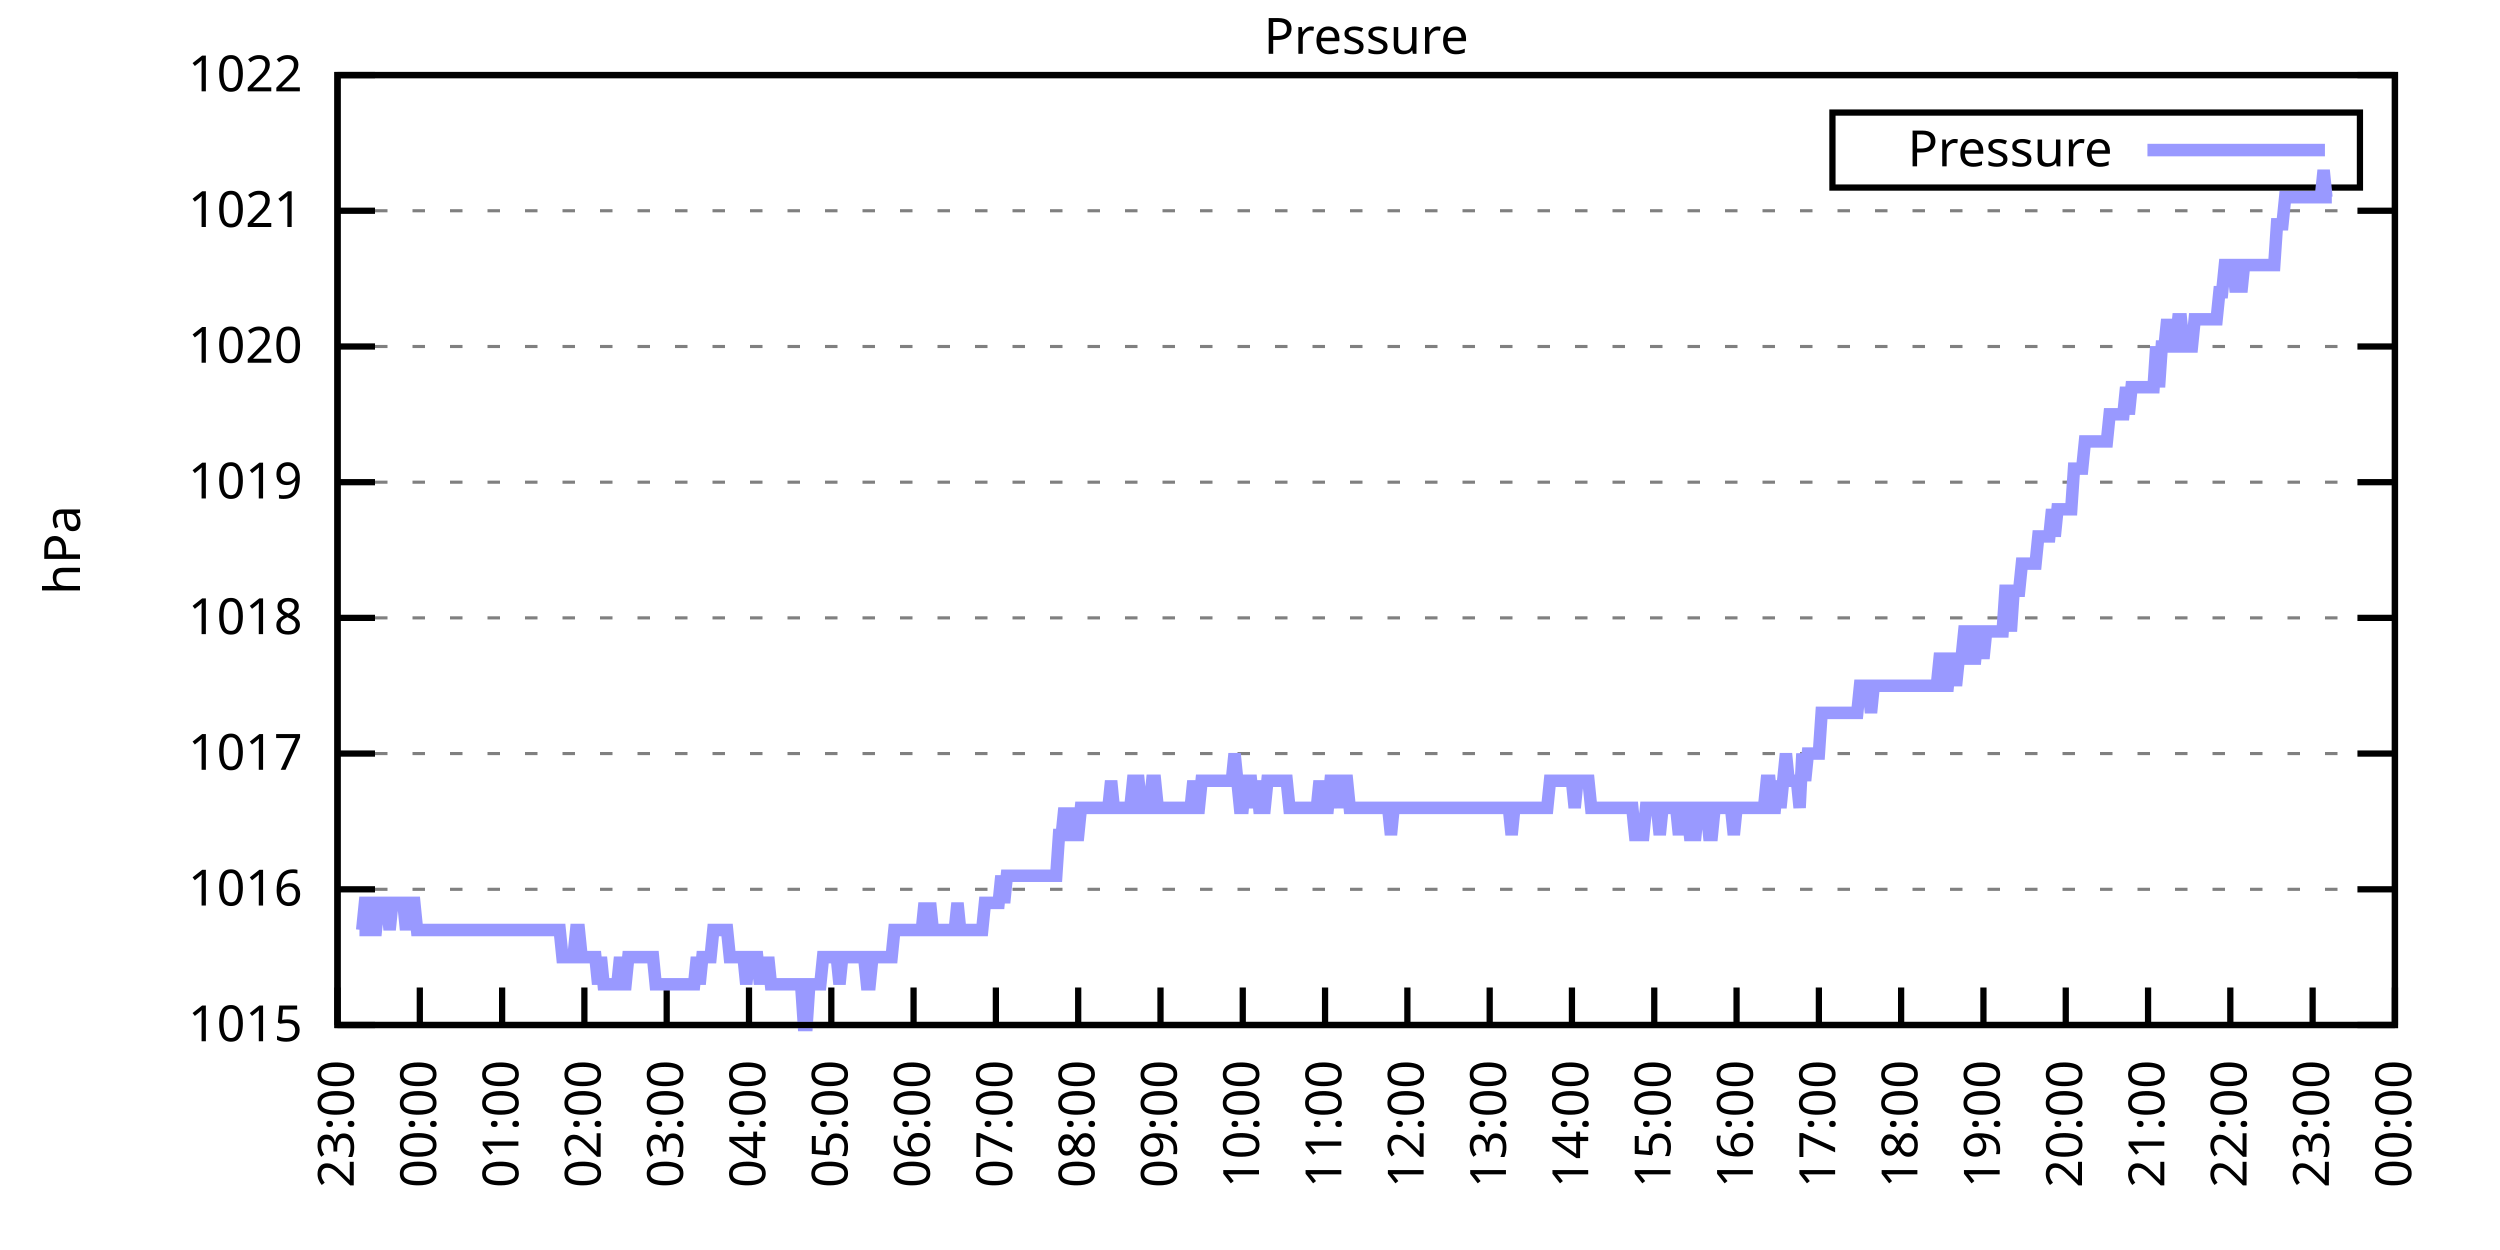
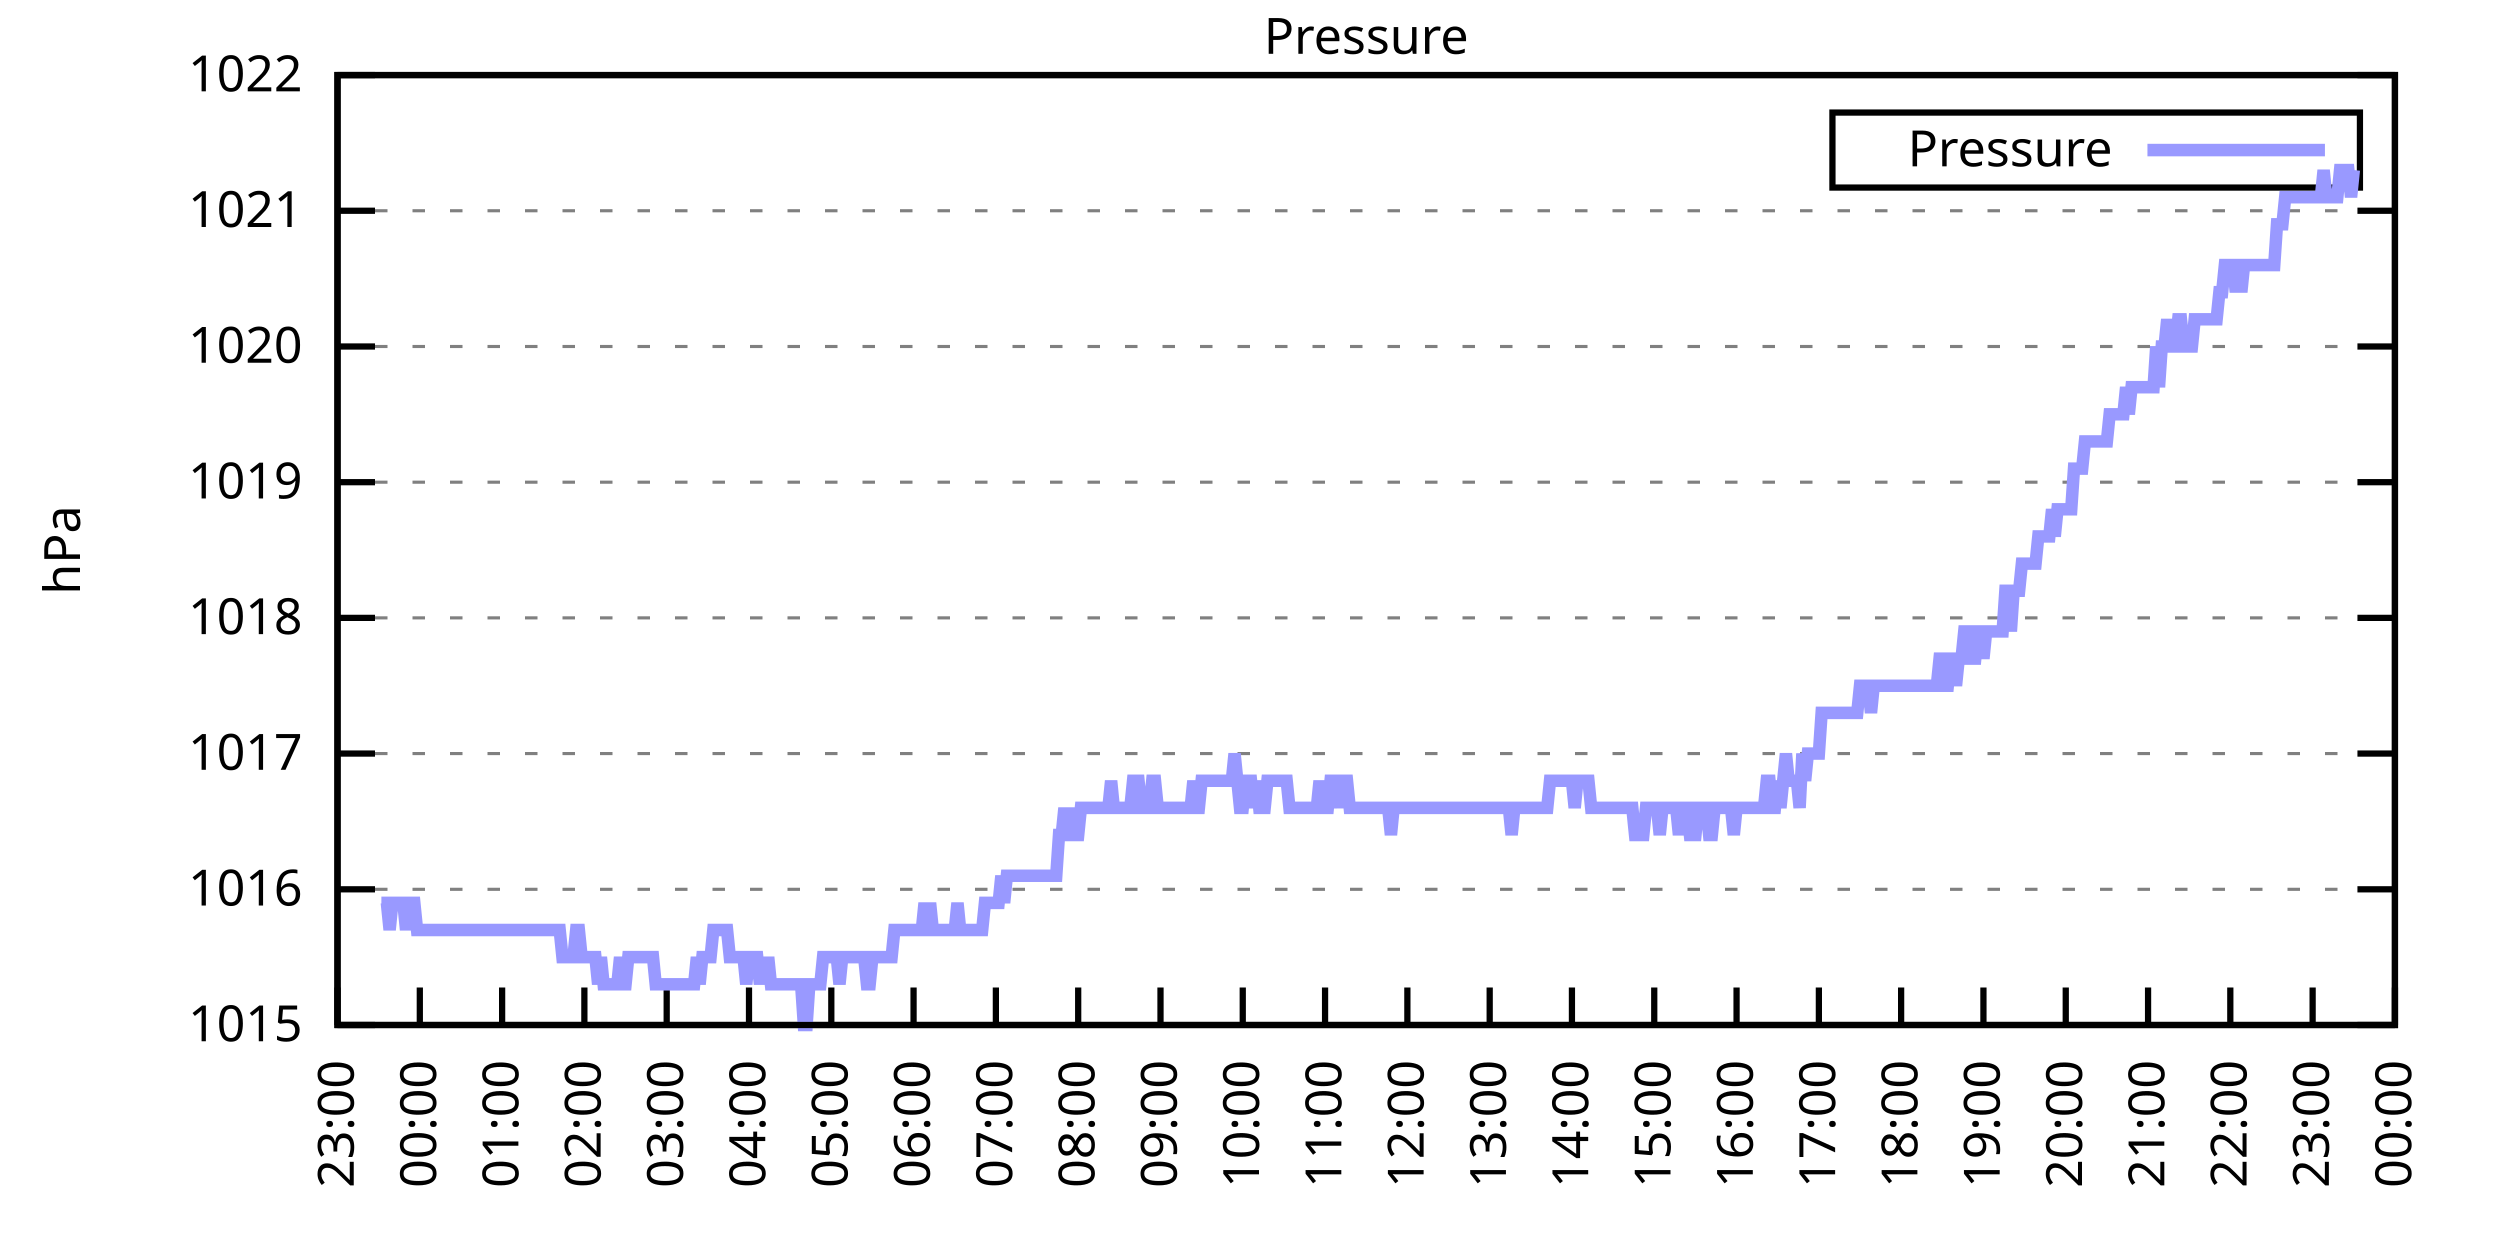
<svg xmlns="http://www.w3.org/2000/svg" xmlns:xlink="http://www.w3.org/1999/xlink" width="400" height="200" viewBox="0 0 400 200">
  <g id="gnuplot_canvas">
    <rect x="0" y="0" width="400" height="200" fill="none" />
    <defs>
      <circle id="gpDot" r="0.5" stroke-width="0.5" stroke="currentColor" />
      <path id="gpPt0" stroke-width="0.333" stroke="currentColor" d="M-1,0 h2 M0,-1 v2" />
      <path id="gpPt1" stroke-width="0.333" stroke="currentColor" d="M-1,-1 L1,1 M1,-1 L-1,1" />
      <path id="gpPt2" stroke-width="0.333" stroke="currentColor" d="M-1,0 L1,0 M0,-1 L0,1 M-1,-1 L1,1 M-1,1 L1,-1" />
      <rect id="gpPt3" stroke-width="0.333" stroke="currentColor" x="-1" y="-1" width="2" height="2" />
      <rect id="gpPt4" stroke-width="0.333" stroke="currentColor" fill="currentColor" x="-1" y="-1" width="2" height="2" />
      <circle id="gpPt5" stroke-width="0.333" stroke="currentColor" cx="0" cy="0" r="1" />
      <use xlink:href="#gpPt5" id="gpPt6" fill="currentColor" stroke="none" />
      <path id="gpPt7" stroke-width="0.333" stroke="currentColor" d="M0,-1.33 L-1.33,0.67 L1.33,0.67 z" />
      <use xlink:href="#gpPt7" id="gpPt8" fill="currentColor" stroke="none" />
      <use xlink:href="#gpPt7" id="gpPt9" stroke="currentColor" transform="rotate(180)" />
      <use xlink:href="#gpPt9" id="gpPt10" fill="currentColor" stroke="none" />
      <use xlink:href="#gpPt3" id="gpPt11" stroke="currentColor" transform="rotate(45)" />
      <use xlink:href="#gpPt11" id="gpPt12" fill="currentColor" stroke="none" />
      <path id="gpPt13" stroke-width="0.333" stroke="currentColor" d="M0,1.330 L1.265,0.411 L0.782,-1.067 L-0.782,-1.076 L-1.265,0.411 z" />
      <use xlink:href="#gpPt13" id="gpPt14" fill="currentColor" stroke="none" />
      <filter id="textbox" filterUnits="objectBoundingBox" x="0" y="0" height="1" width="1">
        <feFlood flood-color="white" flood-opacity="1" result="bgnd" />
        <feComposite in="SourceGraphic" in2="bgnd" operator="atop" />
      </filter>
      <filter id="greybox" filterUnits="objectBoundingBox" x="0" y="0" height="1" width="1">
        <feFlood flood-color="lightgrey" flood-opacity="1" result="grey" />
        <feComposite in="SourceGraphic" in2="grey" operator="atop" />
      </filter>
    </defs>
    <g fill="none" color="white" stroke="currentColor" stroke-width="1.00" stroke-linecap="butt" stroke-linejoin="miter">
</g>
    <g fill="none" color="black" stroke="currentColor" stroke-width="1.00" stroke-linecap="butt" stroke-linejoin="miter">
      <g stroke="none" shape-rendering="crispEdges">
        <polygon fill="rgb(255, 255, 255)" points="54.00,164.00 383.18,164.00 383.18,12.02 54.00,12.02 " />
      </g>
    </g>
    <g fill="none" color="black" stroke="currentColor" stroke-width="1.00" stroke-linecap="butt" stroke-linejoin="miter">
</g>
    <g fill="none" color="black" stroke="black" stroke-width="0.50" stroke-linecap="butt" stroke-linejoin="miter">
</g>
    <g fill="none" color="gray" stroke="currentColor" stroke-width="0.50" stroke-linecap="butt" stroke-linejoin="miter">
      <path stroke="gray" stroke-dasharray="2,4" class="gridline" d="M54.00,164.00 L383.19,164.00  " />
    </g>
    <g fill="none" color="gray" stroke="gray" stroke-width="1.00" stroke-linecap="butt" stroke-linejoin="miter">
</g>
    <g fill="none" color="black" stroke="currentColor" stroke-width="1.00" stroke-linecap="butt" stroke-linejoin="miter">
      <path stroke="black" d="M54.00,164.00 L60.00,164.00 M383.19,164.00 L377.19,164.00  " />
      <g transform="translate(48.40,166.60)" stroke="none" fill="black" font-family="Sans" font-size="8.00" text-anchor="end">
        <text>
          <tspan font-family="Sans"> 1015</tspan>
        </text>
      </g>
    </g>
    <g fill="none" color="black" stroke="currentColor" stroke-width="1.00" stroke-linecap="butt" stroke-linejoin="miter">
</g>
    <g fill="none" color="black" stroke="black" stroke-width="0.50" stroke-linecap="butt" stroke-linejoin="miter">
</g>
    <g fill="none" color="gray" stroke="currentColor" stroke-width="0.50" stroke-linecap="butt" stroke-linejoin="miter">
      <path stroke="gray" stroke-dasharray="2,4" class="gridline" d="M54.00,142.29 L383.19,142.29  " />
    </g>
    <g fill="none" color="gray" stroke="gray" stroke-width="1.00" stroke-linecap="butt" stroke-linejoin="miter">
</g>
    <g fill="none" color="black" stroke="currentColor" stroke-width="1.00" stroke-linecap="butt" stroke-linejoin="miter">
      <path stroke="black" d="M54.00,142.29 L60.00,142.29 M383.19,142.29 L377.19,142.29  " />
      <g transform="translate(48.40,144.89)" stroke="none" fill="black" font-family="Sans" font-size="8.00" text-anchor="end">
        <text>
          <tspan font-family="Sans"> 1016</tspan>
        </text>
      </g>
    </g>
    <g fill="none" color="black" stroke="currentColor" stroke-width="1.00" stroke-linecap="butt" stroke-linejoin="miter">
</g>
    <g fill="none" color="black" stroke="black" stroke-width="0.50" stroke-linecap="butt" stroke-linejoin="miter">
</g>
    <g fill="none" color="gray" stroke="currentColor" stroke-width="0.50" stroke-linecap="butt" stroke-linejoin="miter">
      <path stroke="gray" stroke-dasharray="2,4" class="gridline" d="M54.00,120.57 L383.19,120.57  " />
    </g>
    <g fill="none" color="gray" stroke="gray" stroke-width="1.00" stroke-linecap="butt" stroke-linejoin="miter">
</g>
    <g fill="none" color="black" stroke="currentColor" stroke-width="1.00" stroke-linecap="butt" stroke-linejoin="miter">
      <path stroke="black" d="M54.00,120.57 L60.00,120.57 M383.19,120.57 L377.19,120.57  " />
      <g transform="translate(48.40,123.17)" stroke="none" fill="black" font-family="Sans" font-size="8.00" text-anchor="end">
        <text>
          <tspan font-family="Sans"> 1017</tspan>
        </text>
      </g>
    </g>
    <g fill="none" color="black" stroke="currentColor" stroke-width="1.00" stroke-linecap="butt" stroke-linejoin="miter">
</g>
    <g fill="none" color="black" stroke="black" stroke-width="0.50" stroke-linecap="butt" stroke-linejoin="miter">
</g>
    <g fill="none" color="gray" stroke="currentColor" stroke-width="0.50" stroke-linecap="butt" stroke-linejoin="miter">
      <path stroke="gray" stroke-dasharray="2,4" class="gridline" d="M54.00,98.86 L383.19,98.86  " />
    </g>
    <g fill="none" color="gray" stroke="gray" stroke-width="1.00" stroke-linecap="butt" stroke-linejoin="miter">
</g>
    <g fill="none" color="black" stroke="currentColor" stroke-width="1.00" stroke-linecap="butt" stroke-linejoin="miter">
      <path stroke="black" d="M54.00,98.86 L60.00,98.86 M383.19,98.86 L377.19,98.86  " />
      <g transform="translate(48.40,101.46)" stroke="none" fill="black" font-family="Sans" font-size="8.00" text-anchor="end">
        <text>
          <tspan font-family="Sans"> 1018</tspan>
        </text>
      </g>
    </g>
    <g fill="none" color="black" stroke="currentColor" stroke-width="1.00" stroke-linecap="butt" stroke-linejoin="miter">
</g>
    <g fill="none" color="black" stroke="black" stroke-width="0.50" stroke-linecap="butt" stroke-linejoin="miter">
</g>
    <g fill="none" color="gray" stroke="currentColor" stroke-width="0.50" stroke-linecap="butt" stroke-linejoin="miter">
      <path stroke="gray" stroke-dasharray="2,4" class="gridline" d="M54.00,77.15 L383.19,77.15  " />
    </g>
    <g fill="none" color="gray" stroke="gray" stroke-width="1.00" stroke-linecap="butt" stroke-linejoin="miter">
</g>
    <g fill="none" color="black" stroke="currentColor" stroke-width="1.00" stroke-linecap="butt" stroke-linejoin="miter">
      <path stroke="black" d="M54.00,77.15 L60.00,77.15 M383.19,77.15 L377.19,77.15  " />
      <g transform="translate(48.40,79.75)" stroke="none" fill="black" font-family="Sans" font-size="8.00" text-anchor="end">
        <text>
          <tspan font-family="Sans"> 1019</tspan>
        </text>
      </g>
    </g>
    <g fill="none" color="black" stroke="currentColor" stroke-width="1.00" stroke-linecap="butt" stroke-linejoin="miter">
</g>
    <g fill="none" color="black" stroke="black" stroke-width="0.50" stroke-linecap="butt" stroke-linejoin="miter">
</g>
    <g fill="none" color="gray" stroke="currentColor" stroke-width="0.50" stroke-linecap="butt" stroke-linejoin="miter">
      <path stroke="gray" stroke-dasharray="2,4" class="gridline" d="M54.00,55.44 L383.19,55.44  " />
    </g>
    <g fill="none" color="gray" stroke="gray" stroke-width="1.00" stroke-linecap="butt" stroke-linejoin="miter">
</g>
    <g fill="none" color="black" stroke="currentColor" stroke-width="1.00" stroke-linecap="butt" stroke-linejoin="miter">
      <path stroke="black" d="M54.00,55.44 L60.00,55.44 M383.19,55.44 L377.19,55.44  " />
      <g transform="translate(48.40,58.04)" stroke="none" fill="black" font-family="Sans" font-size="8.00" text-anchor="end">
        <text>
          <tspan font-family="Sans"> 1020</tspan>
        </text>
      </g>
    </g>
    <g fill="none" color="black" stroke="currentColor" stroke-width="1.00" stroke-linecap="butt" stroke-linejoin="miter">
</g>
    <g fill="none" color="black" stroke="black" stroke-width="0.50" stroke-linecap="butt" stroke-linejoin="miter">
</g>
    <g fill="none" color="gray" stroke="currentColor" stroke-width="0.50" stroke-linecap="butt" stroke-linejoin="miter">
      <path stroke="gray" stroke-dasharray="2,4" class="gridline" d="M54.00,33.72 L383.19,33.72  " />
    </g>
    <g fill="none" color="gray" stroke="gray" stroke-width="1.00" stroke-linecap="butt" stroke-linejoin="miter">
</g>
    <g fill="none" color="black" stroke="currentColor" stroke-width="1.00" stroke-linecap="butt" stroke-linejoin="miter">
      <path stroke="black" d="M54.00,33.72 L60.00,33.72 M383.19,33.72 L377.19,33.72  " />
      <g transform="translate(48.40,36.32)" stroke="none" fill="black" font-family="Sans" font-size="8.00" text-anchor="end">
        <text>
          <tspan font-family="Sans"> 1021</tspan>
        </text>
      </g>
    </g>
    <g fill="none" color="black" stroke="currentColor" stroke-width="1.00" stroke-linecap="butt" stroke-linejoin="miter">
</g>
    <g fill="none" color="black" stroke="black" stroke-width="0.50" stroke-linecap="butt" stroke-linejoin="miter">
</g>
    <g fill="none" color="gray" stroke="currentColor" stroke-width="0.50" stroke-linecap="butt" stroke-linejoin="miter">
      <path stroke="gray" stroke-dasharray="2,4" class="gridline" d="M54.00,12.01 L383.19,12.01  " />
    </g>
    <g fill="none" color="gray" stroke="gray" stroke-width="1.00" stroke-linecap="butt" stroke-linejoin="miter">
</g>
    <g fill="none" color="black" stroke="currentColor" stroke-width="1.00" stroke-linecap="butt" stroke-linejoin="miter">
      <path stroke="black" d="M54.00,12.01 L60.00,12.01 M383.19,12.01 L377.19,12.01  " />
      <g transform="translate(48.40,14.61)" stroke="none" fill="black" font-family="Sans" font-size="8.00" text-anchor="end">
        <text>
          <tspan font-family="Sans"> 1022</tspan>
        </text>
      </g>
    </g>
    <g fill="none" color="black" stroke="currentColor" stroke-width="1.00" stroke-linecap="butt" stroke-linejoin="miter">
      <path stroke="black" d="M54.00,164.00 L54.00,158.00  " />
      <g transform="translate(56.60,169.60) rotate(270.00)" stroke="none" fill="black" font-family="Sans" font-size="8.00" text-anchor="end">
        <text>
          <tspan font-family="Sans">23:00</tspan>
        </text>
      </g>
    </g>
    <g fill="none" color="black" stroke="currentColor" stroke-width="1.00" stroke-linecap="butt" stroke-linejoin="miter">
      <path stroke="black" d="M67.17,164.00 L67.17,158.00  " />
      <g transform="translate(69.77,169.60) rotate(270.00)" stroke="none" fill="black" font-family="Sans" font-size="8.00" text-anchor="end">
        <text>
          <tspan font-family="Sans">00:00</tspan>
        </text>
      </g>
    </g>
    <g fill="none" color="black" stroke="currentColor" stroke-width="1.00" stroke-linecap="butt" stroke-linejoin="miter">
      <path stroke="black" d="M80.34,164.00 L80.34,158.00  " />
      <g transform="translate(82.94,169.60) rotate(270.00)" stroke="none" fill="black" font-family="Sans" font-size="8.00" text-anchor="end">
        <text>
          <tspan font-family="Sans">01:00</tspan>
        </text>
      </g>
    </g>
    <g fill="none" color="black" stroke="currentColor" stroke-width="1.00" stroke-linecap="butt" stroke-linejoin="miter">
      <path stroke="black" d="M93.50,164.00 L93.50,158.00  " />
      <g transform="translate(96.10,169.60) rotate(270.00)" stroke="none" fill="black" font-family="Sans" font-size="8.00" text-anchor="end">
        <text>
          <tspan font-family="Sans">02:00</tspan>
        </text>
      </g>
    </g>
    <g fill="none" color="black" stroke="currentColor" stroke-width="1.00" stroke-linecap="butt" stroke-linejoin="miter">
      <path stroke="black" d="M106.67,164.00 L106.67,158.00  " />
      <g transform="translate(109.27,169.60) rotate(270.00)" stroke="none" fill="black" font-family="Sans" font-size="8.00" text-anchor="end">
        <text>
          <tspan font-family="Sans">03:00</tspan>
        </text>
      </g>
    </g>
    <g fill="none" color="black" stroke="currentColor" stroke-width="1.00" stroke-linecap="butt" stroke-linejoin="miter">
      <path stroke="black" d="M119.84,164.00 L119.84,158.00  " />
      <g transform="translate(122.44,169.60) rotate(270.00)" stroke="none" fill="black" font-family="Sans" font-size="8.00" text-anchor="end">
        <text>
          <tspan font-family="Sans">04:00</tspan>
        </text>
      </g>
    </g>
    <g fill="none" color="black" stroke="currentColor" stroke-width="1.00" stroke-linecap="butt" stroke-linejoin="miter">
      <path stroke="black" d="M133.01,164.00 L133.01,158.00  " />
      <g transform="translate(135.61,169.60) rotate(270.00)" stroke="none" fill="black" font-family="Sans" font-size="8.00" text-anchor="end">
        <text>
          <tspan font-family="Sans">05:00</tspan>
        </text>
      </g>
    </g>
    <g fill="none" color="black" stroke="currentColor" stroke-width="1.00" stroke-linecap="butt" stroke-linejoin="miter">
      <path stroke="black" d="M146.17,164.00 L146.17,158.00  " />
      <g transform="translate(148.77,169.60) rotate(270.00)" stroke="none" fill="black" font-family="Sans" font-size="8.00" text-anchor="end">
        <text>
          <tspan font-family="Sans">06:00</tspan>
        </text>
      </g>
    </g>
    <g fill="none" color="black" stroke="currentColor" stroke-width="1.00" stroke-linecap="butt" stroke-linejoin="miter">
      <path stroke="black" d="M159.34,164.00 L159.34,158.00  " />
      <g transform="translate(161.94,169.60) rotate(270.00)" stroke="none" fill="black" font-family="Sans" font-size="8.00" text-anchor="end">
        <text>
          <tspan font-family="Sans">07:00</tspan>
        </text>
      </g>
    </g>
    <g fill="none" color="black" stroke="currentColor" stroke-width="1.00" stroke-linecap="butt" stroke-linejoin="miter">
      <path stroke="black" d="M172.51,164.00 L172.51,158.00  " />
      <g transform="translate(175.11,169.60) rotate(270.00)" stroke="none" fill="black" font-family="Sans" font-size="8.00" text-anchor="end">
        <text>
          <tspan font-family="Sans">08:00</tspan>
        </text>
      </g>
    </g>
    <g fill="none" color="black" stroke="currentColor" stroke-width="1.00" stroke-linecap="butt" stroke-linejoin="miter">
      <path stroke="black" d="M185.68,164.00 L185.68,158.00  " />
      <g transform="translate(188.28,169.60) rotate(270.00)" stroke="none" fill="black" font-family="Sans" font-size="8.00" text-anchor="end">
        <text>
          <tspan font-family="Sans">09:00</tspan>
        </text>
      </g>
    </g>
    <g fill="none" color="black" stroke="currentColor" stroke-width="1.00" stroke-linecap="butt" stroke-linejoin="miter">
      <path stroke="black" d="M198.84,164.00 L198.84,158.00  " />
      <g transform="translate(201.44,169.60) rotate(270.00)" stroke="none" fill="black" font-family="Sans" font-size="8.00" text-anchor="end">
        <text>
          <tspan font-family="Sans">10:00</tspan>
        </text>
      </g>
    </g>
    <g fill="none" color="black" stroke="currentColor" stroke-width="1.00" stroke-linecap="butt" stroke-linejoin="miter">
      <path stroke="black" d="M212.01,164.00 L212.01,158.00  " />
      <g transform="translate(214.61,169.60) rotate(270.00)" stroke="none" fill="black" font-family="Sans" font-size="8.00" text-anchor="end">
        <text>
          <tspan font-family="Sans">11:00</tspan>
        </text>
      </g>
    </g>
    <g fill="none" color="black" stroke="currentColor" stroke-width="1.00" stroke-linecap="butt" stroke-linejoin="miter">
      <path stroke="black" d="M225.18,164.00 L225.18,158.00  " />
      <g transform="translate(227.78,169.60) rotate(270.00)" stroke="none" fill="black" font-family="Sans" font-size="8.00" text-anchor="end">
        <text>
          <tspan font-family="Sans">12:00</tspan>
        </text>
      </g>
    </g>
    <g fill="none" color="black" stroke="currentColor" stroke-width="1.00" stroke-linecap="butt" stroke-linejoin="miter">
      <path stroke="black" d="M238.35,164.00 L238.35,158.00  " />
      <g transform="translate(240.95,169.60) rotate(270.00)" stroke="none" fill="black" font-family="Sans" font-size="8.00" text-anchor="end">
        <text>
          <tspan font-family="Sans">13:00</tspan>
        </text>
      </g>
    </g>
    <g fill="none" color="black" stroke="currentColor" stroke-width="1.00" stroke-linecap="butt" stroke-linejoin="miter">
      <path stroke="black" d="M251.51,164.00 L251.51,158.00  " />
      <g transform="translate(254.11,169.60) rotate(270.00)" stroke="none" fill="black" font-family="Sans" font-size="8.00" text-anchor="end">
        <text>
          <tspan font-family="Sans">14:00</tspan>
        </text>
      </g>
    </g>
    <g fill="none" color="black" stroke="currentColor" stroke-width="1.00" stroke-linecap="butt" stroke-linejoin="miter">
      <path stroke="black" d="M264.68,164.00 L264.68,158.00  " />
      <g transform="translate(267.28,169.60) rotate(270.00)" stroke="none" fill="black" font-family="Sans" font-size="8.00" text-anchor="end">
        <text>
          <tspan font-family="Sans">15:00</tspan>
        </text>
      </g>
    </g>
    <g fill="none" color="black" stroke="currentColor" stroke-width="1.00" stroke-linecap="butt" stroke-linejoin="miter">
      <path stroke="black" d="M277.85,164.00 L277.85,158.00  " />
      <g transform="translate(280.45,169.60) rotate(270.00)" stroke="none" fill="black" font-family="Sans" font-size="8.00" text-anchor="end">
        <text>
          <tspan font-family="Sans">16:00</tspan>
        </text>
      </g>
    </g>
    <g fill="none" color="black" stroke="currentColor" stroke-width="1.00" stroke-linecap="butt" stroke-linejoin="miter">
      <path stroke="black" d="M291.02,164.00 L291.02,158.00  " />
      <g transform="translate(293.62,169.60) rotate(270.00)" stroke="none" fill="black" font-family="Sans" font-size="8.00" text-anchor="end">
        <text>
          <tspan font-family="Sans">17:00</tspan>
        </text>
      </g>
    </g>
    <g fill="none" color="black" stroke="currentColor" stroke-width="1.00" stroke-linecap="butt" stroke-linejoin="miter">
      <path stroke="black" d="M304.18,164.00 L304.18,158.00  " />
      <g transform="translate(306.78,169.60) rotate(270.00)" stroke="none" fill="black" font-family="Sans" font-size="8.00" text-anchor="end">
        <text>
          <tspan font-family="Sans">18:00</tspan>
        </text>
      </g>
    </g>
    <g fill="none" color="black" stroke="currentColor" stroke-width="1.00" stroke-linecap="butt" stroke-linejoin="miter">
      <path stroke="black" d="M317.35,164.00 L317.35,158.00  " />
      <g transform="translate(319.95,169.60) rotate(270.00)" stroke="none" fill="black" font-family="Sans" font-size="8.00" text-anchor="end">
        <text>
          <tspan font-family="Sans">19:00</tspan>
        </text>
      </g>
    </g>
    <g fill="none" color="black" stroke="currentColor" stroke-width="1.00" stroke-linecap="butt" stroke-linejoin="miter">
      <path stroke="black" d="M330.52,164.00 L330.52,158.00  " />
      <g transform="translate(333.12,169.60) rotate(270.00)" stroke="none" fill="black" font-family="Sans" font-size="8.00" text-anchor="end">
        <text>
          <tspan font-family="Sans">20:00</tspan>
        </text>
      </g>
    </g>
    <g fill="none" color="black" stroke="currentColor" stroke-width="1.00" stroke-linecap="butt" stroke-linejoin="miter">
      <path stroke="black" d="M343.69,164.00 L343.69,158.00  " />
      <g transform="translate(346.29,169.60) rotate(270.00)" stroke="none" fill="black" font-family="Sans" font-size="8.00" text-anchor="end">
        <text>
          <tspan font-family="Sans">21:00</tspan>
        </text>
      </g>
    </g>
    <g fill="none" color="black" stroke="currentColor" stroke-width="1.00" stroke-linecap="butt" stroke-linejoin="miter">
      <path stroke="black" d="M356.85,164.00 L356.85,158.00  " />
      <g transform="translate(359.45,169.60) rotate(270.00)" stroke="none" fill="black" font-family="Sans" font-size="8.00" text-anchor="end">
        <text>
          <tspan font-family="Sans">22:00</tspan>
        </text>
      </g>
    </g>
    <g fill="none" color="black" stroke="currentColor" stroke-width="1.00" stroke-linecap="butt" stroke-linejoin="miter">
      <path stroke="black" d="M370.02,164.00 L370.02,158.00  " />
      <g transform="translate(372.62,169.60) rotate(270.00)" stroke="none" fill="black" font-family="Sans" font-size="8.00" text-anchor="end">
        <text>
          <tspan font-family="Sans">23:00</tspan>
        </text>
      </g>
    </g>
    <g fill="none" color="black" stroke="currentColor" stroke-width="1.00" stroke-linecap="butt" stroke-linejoin="miter">
      <path stroke="black" d="M383.19,164.00 L383.19,158.00  " />
      <g transform="translate(385.79,169.60) rotate(270.00)" stroke="none" fill="black" font-family="Sans" font-size="8.00" text-anchor="end">
        <text>
          <tspan font-family="Sans">00:00</tspan>
        </text>
      </g>
    </g>
    <g fill="none" color="black" stroke="currentColor" stroke-width="1.00" stroke-linecap="butt" stroke-linejoin="miter">
</g>
    <g fill="none" color="black" stroke="currentColor" stroke-width="1.00" stroke-linecap="butt" stroke-linejoin="miter">
      <path stroke="black" d="M54.00,12.01 L54.00,164.00 L383.19,164.00 L383.19,12.01 L54.00,12.01 Z  " />
    </g>
    <g fill="none" color="black" stroke="currentColor" stroke-width="1.00" stroke-linecap="butt" stroke-linejoin="miter">
</g>
    <g fill="none" color="black" stroke="currentColor" stroke-width="1.00" stroke-linecap="butt" stroke-linejoin="miter">
      <path stroke="black" d="M293.19,30.01 L293.19,18.01 L377.59,18.01 L377.59,30.01 L293.19,30.01 Z  " />
    </g>
    <g id="Pressure_plot_1">
      <g fill="none" color="white" stroke="black" stroke-width="2.00" stroke-linecap="butt" stroke-linejoin="miter">
</g>
      <g fill="none" color="black" stroke="currentColor" stroke-width="2.00" stroke-linecap="butt" stroke-linejoin="miter">
        <g transform="translate(337.99,26.61)" stroke="none" fill="black" font-family="Sans" font-size="8.00" text-anchor="end">
          <text>
            <tspan font-family="Sans">Pressure</tspan>
          </text>
        </g>
      </g>
      <g fill="none" color="black" stroke="currentColor" stroke-width="2.00" stroke-linecap="butt" stroke-linejoin="miter">
-         <path stroke="rgb(153, 153, 255)" d="M343.59,24.01 L371.99,24.01 M57.51,148.80 L57.95,148.80 L58.39,144.46 L58.83,144.46 L59.27,144.46 L59.71,148.80   L60.14,148.80 L60.58,144.46 L61.02,144.46 L61.46,144.46 L61.90,144.46 L62.34,148.80 L62.78,144.46 L63.22,144.46   L63.66,144.46 L64.10,144.46 L64.53,144.46 L64.97,148.80 L65.41,144.46 L65.85,144.46 L66.29,144.46 L66.73,148.80   L67.17,148.80 L67.61,148.80 L68.05,148.80 L68.48,148.80 L68.92,148.80 L69.36,148.80 L69.80,148.80 L70.24,148.80   L70.68,148.80 L71.12,148.80 L71.56,148.80 L72.00,148.80 L72.43,148.80 L72.87,148.80 L73.31,148.80 L73.75,148.80   L74.19,148.80 L74.63,148.80 L75.07,148.80 L75.51,148.80 L75.95,148.80 L76.38,148.80 L76.82,148.80 L77.26,148.80   L77.70,148.80 L78.14,148.80 L78.58,148.80 L79.02,148.80 L79.46,148.80 L79.90,148.80 L80.34,148.80 L80.77,148.80   L81.21,148.80 L81.65,148.80 L82.09,148.80 L82.53,148.80 L82.97,148.80 L83.41,148.80 L83.85,148.80 L84.29,148.80   L84.72,148.80 L85.16,148.80 L85.60,148.80 L86.04,148.80 L86.48,148.80 L86.92,148.80 L87.36,148.80 L87.80,148.80   L88.24,148.80 L88.67,148.80 L89.11,148.80 L89.55,148.80 L89.99,153.14 L90.43,153.14 L90.87,153.14 L91.31,153.14   L91.75,153.14 L92.19,148.80 L92.62,148.80 L93.06,153.14 L93.50,153.14 L93.94,153.14 L94.38,153.14 L94.82,153.14   L95.26,153.14 L95.70,157.49 L96.14,153.14 L96.58,157.49 L97.01,157.49 L97.45,157.49 L97.89,157.49 L98.33,157.49   L98.77,157.49 L99.21,153.14 L99.65,157.49 L100.09,157.49 L100.53,153.14 L100.96,153.14 L101.40,153.14 L101.84,153.14   L102.28,153.14 L102.72,153.14 L103.16,153.14 L103.60,153.14 L104.04,153.14 L104.48,153.14 L104.91,157.49 L105.35,157.49   L105.79,157.49 L106.23,157.49 L106.67,157.49 L107.11,157.49 L107.55,157.49 L107.99,157.49 L108.43,157.49 L108.87,157.49   L109.30,157.49 L109.74,157.49 L110.18,157.49 L110.62,157.49 L111.06,157.49 L111.50,153.14 L111.94,157.49 L112.38,153.14   L112.82,153.14 L113.25,153.14 L113.69,153.14 L114.13,148.80 L114.57,148.80 L115.01,148.80 L115.45,148.80 L115.89,148.80   L116.33,148.80 L116.77,153.14 L117.20,153.14 L117.64,153.14 L118.08,153.14 L118.52,153.14 L118.96,153.14 L119.40,157.49   L119.84,153.14 L120.28,153.14 L120.72,153.14 L121.15,153.14 L121.59,157.49 L122.03,153.14 L122.47,157.49 L122.91,153.14   L123.35,157.49 L123.79,157.49 L124.23,157.49 L124.67,157.49 L125.11,157.49 L125.54,157.49 L125.98,157.49 L126.42,157.49   L126.86,157.49 L127.30,157.49 L127.74,157.49 L128.18,157.49 L128.62,164.00 L129.06,164.00 L129.49,157.49 L129.93,157.49   L130.37,157.49 L130.81,157.49 L131.25,157.49 L131.69,153.14 L132.13,153.14 L132.57,153.14 L133.01,153.14 L133.44,153.14   L133.88,153.14 L134.32,157.49 L134.76,153.14 L135.20,153.14 L135.64,153.14 L136.08,153.14 L136.52,153.14 L136.96,153.14   L137.39,153.14 L137.83,153.14 L138.27,153.14 L138.71,157.49 L139.15,157.49 L139.59,153.14 L140.03,153.14 L140.47,153.14   L140.91,153.14 L141.35,153.14 L141.78,153.14 L142.22,153.14 L142.66,153.14 L143.10,148.80 L143.54,148.80 L143.98,148.80   L144.42,148.80 L144.86,148.80 L145.30,148.80 L145.73,148.80 L146.17,148.80 L146.61,148.80 L147.05,148.80 L147.49,148.80   L147.93,144.46 L148.37,148.80 L148.81,144.46 L149.25,148.80 L149.68,148.80 L150.12,148.80 L150.56,148.80 L151.00,148.80   L151.44,148.80 L151.88,148.80 L152.32,148.80 L152.76,148.80 L153.20,144.46 L153.63,148.80 L154.07,148.80 L154.51,148.80   L154.95,148.80 L155.39,148.80 L155.83,148.80 L156.27,148.80 L156.71,148.80 L157.15,148.80 L157.59,144.46 L158.02,144.46   L158.46,144.46 L158.90,144.46 L159.34,144.46 L159.78,144.46 L160.22,140.12 L160.66,144.46 L161.10,140.12 L161.54,140.12   L161.97,140.12 L162.41,140.12 L162.85,140.12 L163.29,140.12 L163.73,140.12 L164.17,140.12 L164.61,140.12 L165.05,140.12   L165.49,140.12 L165.92,140.12 L166.36,140.12 L166.80,140.12 L167.24,140.12 L167.68,140.12 L168.12,140.12 L168.56,140.12   L169.00,140.12 L169.44,133.60 L169.87,133.60 L170.31,129.26 L170.75,133.60 L171.19,133.60 L171.63,129.26 L172.07,133.60   L172.51,133.60 L172.95,129.26 L173.39,129.26 L173.83,129.26 L174.26,129.26 L174.70,129.26 L175.14,129.26 L175.58,129.26   L176.02,129.26 L176.46,129.26 L176.90,129.26 L177.34,129.26 L177.78,124.92 L178.21,129.26 L178.65,129.26 L179.09,129.26   L179.53,129.26 L179.97,129.26 L180.41,129.26 L180.85,129.26 L181.29,124.92 L181.73,124.92 L182.16,124.92 L182.60,129.26   L183.04,129.26 L183.48,129.26 L183.92,129.26 L184.36,124.92 L184.80,124.92 L185.24,129.26 L185.68,129.26 L186.11,129.26   L186.55,129.26 L186.99,129.26 L187.43,129.26 L187.87,129.26 L188.31,129.26 L188.75,129.26 L189.19,129.26 L189.63,129.26   L190.07,129.26 L190.50,129.26 L190.94,124.92 L191.38,129.26 L191.82,129.26 L192.26,124.92 L192.70,124.92 L193.14,124.92   L193.58,124.92 L194.02,124.92 L194.45,124.92 L194.89,124.92 L195.33,124.92 L195.77,124.92 L196.21,124.92 L196.65,124.92   L197.09,124.92 L197.53,120.57 L197.97,124.92 L198.40,129.26 L198.84,129.26 L199.28,124.92 L199.72,124.92 L200.16,124.92   L200.60,129.26 L201.04,124.92 L201.48,129.26 L201.92,129.26 L202.35,129.26 L202.79,124.92 L203.23,124.92 L203.67,124.92   L204.11,124.92 L204.55,124.92 L204.99,124.92 L205.43,124.92 L205.87,124.92 L206.31,129.26 L206.74,129.26 L207.18,129.26   L207.62,129.26 L208.06,129.26 L208.50,129.26 L208.94,129.26 L209.38,129.26 L209.82,129.26 L210.26,129.26 L210.69,129.26   L211.13,124.92 L211.57,129.26 L212.01,129.26 L212.45,129.26 L212.89,124.92 L213.33,124.92 L213.77,124.92 L214.21,129.26   L214.64,124.92 L215.08,124.92 L215.52,124.92 L215.96,129.26 L216.40,129.26 L216.84,129.26 L217.28,129.26 L217.72,129.26   L218.16,129.26 L218.60,129.26 L219.03,129.26 L219.47,129.26 L219.91,129.26 L220.35,129.26 L220.79,129.26 L221.23,129.26   L221.67,129.26 L222.11,129.26 L222.55,133.60 L222.98,129.26 L223.42,129.26 L223.86,129.26 L224.30,129.26 L224.74,129.26   L225.18,129.26 L225.62,129.26 L226.06,129.26 L226.50,129.26 L226.93,129.26 L227.37,129.26 L227.81,129.26 L228.25,129.26   L228.69,129.26 L229.13,129.26 L229.57,129.26 L230.01,129.26 L230.45,129.26 L230.88,129.26 L231.32,129.26 L231.76,129.26   L232.20,129.26 L232.64,129.26 L233.08,129.26 L233.52,129.26 L233.96,129.26 L234.40,129.26 L234.84,129.26 L235.27,129.26   L235.71,129.26 L236.15,129.26 L236.59,129.26 L237.03,129.26 L237.47,129.26 L237.91,129.26 L238.35,129.26 L238.79,129.26   L239.22,129.26 L239.66,129.26 L240.10,129.26 L240.54,129.26 L240.98,129.26 L241.42,129.26 L241.86,133.60 L242.30,129.26   L242.74,129.26 L243.17,129.26 L243.61,129.26 L244.05,129.26 L244.49,129.26 L244.93,129.26 L245.37,129.26 L245.81,129.26   L246.25,129.26 L246.69,129.26 L247.12,129.26 L247.56,129.26 L248.00,124.92 L248.44,124.92 L248.88,124.92 L249.32,124.92   L249.76,124.92 L250.20,124.92 L250.64,124.92 L251.08,124.92 L251.51,124.92 L251.95,129.26 L252.39,124.92 L252.83,124.92   L253.27,124.92 L253.71,124.92 L254.15,124.92 L254.59,129.26 L255.03,129.26 L255.46,129.26 L255.90,129.26 L256.34,129.26   L256.78,129.26 L257.22,129.26 L257.66,129.26 L258.10,129.26 L258.54,129.26 L258.98,129.26 L259.41,129.26 L259.85,129.26   L260.29,129.26 L260.73,129.26 L261.17,129.26 L261.61,133.60 L262.05,133.60 L262.49,133.60 L262.93,133.60 L263.36,129.26   L263.80,129.26 L264.24,129.26 L264.68,129.26 L265.12,129.26 L265.56,133.60 L266.00,129.26 L266.44,129.26 L266.88,129.26   L267.32,129.26 L267.75,129.26 L268.19,129.26 L268.63,133.60 L269.07,129.26 L269.51,129.26 L269.95,129.26 L270.39,133.60   L270.83,133.60 L271.27,133.60 L271.70,129.26 L272.14,129.26 L272.58,129.26 L273.02,129.26 L273.46,133.60 L273.90,133.60   L274.34,129.26 L274.78,129.26 L275.22,129.26 L275.65,129.26 L276.09,129.26 L276.53,129.26 L276.97,129.26 L277.41,133.60   L277.85,129.26 L278.29,129.26 L278.73,129.26 L279.17,129.26 L279.60,129.26 L280.04,129.26 L280.48,129.26 L280.92,129.26   L281.36,129.26 L281.80,129.26 L282.24,129.26 L282.68,124.92 L283.12,124.92 L283.56,129.26 L283.99,129.26 L284.43,124.92   L284.87,129.26 L285.31,124.92 L285.75,120.57 L286.19,124.92 L286.63,124.92 L287.07,124.92 L287.51,124.92 L287.94,129.26   L288.38,120.57 L288.82,124.92 L289.26,120.57 L289.70,120.57 L290.14,120.57 L290.58,120.57 L291.02,120.57 L291.46,114.06   L291.89,114.06 L292.33,114.06 L292.77,114.06 L293.21,114.06 L293.65,114.06 L294.09,114.06 L294.53,114.06 L294.97,114.06   L295.41,114.06 L295.84,114.06 L296.28,114.06 L296.72,114.06 L297.16,114.06 L297.60,109.72 L298.04,109.72 L298.48,109.72   L298.92,109.72 L299.36,114.06 L299.80,109.72 L300.23,109.72 L300.67,109.72 L301.11,109.72 L301.55,109.72 L301.99,109.72   L302.43,109.72 L302.87,109.72 L303.31,109.72 L303.75,109.72 L304.18,109.72 L304.62,109.72 L305.06,109.72 L305.50,109.72   L305.94,109.72 L306.38,109.72 L306.82,109.72 L307.26,109.72 L307.70,109.72 L308.13,109.72 L308.57,109.72 L309.01,109.72   L309.45,109.72 L309.89,109.72 L310.33,105.38 L310.77,105.38 L311.21,109.72 L311.65,109.72 L312.08,105.38 L312.52,105.38   L312.96,109.72 L313.40,105.38 L313.84,105.38 L314.28,101.03 L314.72,101.03 L315.16,101.03 L315.60,105.38 L316.04,105.38   L316.47,101.03 L316.91,101.03 L317.35,105.38 L317.79,101.03 L318.23,101.03 L318.67,101.03 L319.11,101.03 L319.55,101.03   L319.99,101.03 L320.42,101.03 L320.86,94.52 L321.30,94.52 L321.74,101.03 L322.18,94.52 L322.62,94.52 L323.06,94.52   L323.50,90.18 L323.94,90.18 L324.37,90.18 L324.81,90.18 L325.25,90.18 L325.69,90.18 L326.13,85.83 L326.57,85.83   L327.01,85.83 L327.45,85.83 L327.89,85.83 L328.33,81.49 L328.76,85.83 L329.20,81.49 L329.64,81.49 L330.08,81.49   L330.52,81.49 L330.96,81.49 L331.40,81.49 L331.84,74.98 L332.28,74.98 L332.71,74.98 L333.15,74.98 L333.59,70.63   L334.03,70.63 L334.47,70.63 L334.91,70.63 L335.35,70.63 L335.79,70.63 L336.23,70.63 L336.66,70.63 L337.10,70.63   L337.54,66.29 L337.98,66.29 L338.42,66.29 L338.86,66.29 L339.30,66.29 L339.74,66.29 L340.18,61.95 L340.61,66.29   L341.05,61.95 L341.49,61.95 L341.93,61.95 L342.37,61.95 L342.81,61.95 L343.25,61.95 L343.69,61.95 L344.13,61.95   L344.57,61.95 L345.00,55.44 L345.44,61.95 L345.88,55.44 L346.32,55.44 L346.76,51.09 L347.20,55.44 L347.64,55.44   L348.08,55.44 L348.52,51.09 L348.95,51.09 L349.39,55.44 L349.83,55.44 L350.27,55.44 L350.71,55.44 L351.15,51.09   L351.59,51.09 L352.03,51.09 L352.47,51.09 L352.90,51.09 L353.34,51.09 L353.78,51.09 L354.22,51.09 L354.66,51.09   L355.10,46.75 L355.54,46.75 L355.98,42.41 L356.42,42.41 L356.85,42.41 L357.29,42.41 L357.73,46.75 L358.17,42.41   L358.61,46.75 L359.05,42.41 L359.49,42.41 L359.93,42.41 L360.37,42.41 L360.81,42.41 L361.24,42.41 L361.68,42.41   L362.12,42.41 L362.56,42.41 L363.00,42.41 L363.44,42.41 L363.88,42.41 L364.32,35.89 L364.76,35.89 L365.19,35.89   L365.63,31.55 L366.07,31.55 L366.51,31.55 L366.95,31.55 L367.39,31.55 L367.83,31.55 L368.27,31.55 L368.71,31.55   L369.14,31.55 L369.58,31.55 L370.02,31.55 L370.46,31.55 L370.90,31.55 L371.34,31.55 L371.78,27.21 L372.22,31.55   L372.66,31.55 L373.09,31.55  " />
+         <path stroke="rgb(153, 153, 255)" d="M343.59,24.01 L371.99,24.01 M61.02,144.46 L61.46,144.46 L61.90,144.46 L62.34,148.80 L62.78,144.46 L63.22,144.46   L63.66,144.46 L64.10,144.46 L64.53,144.46 L64.97,148.80 L65.41,144.46 L65.85,144.46 L66.29,144.46 L66.73,148.80   L67.17,148.80 L67.61,148.80 L68.05,148.80 L68.48,148.80 L68.92,148.80 L69.36,148.80 L69.80,148.80 L70.24,148.80   L70.68,148.80 L71.12,148.80 L71.56,148.80 L72.00,148.80 L72.43,148.80 L72.87,148.80 L73.31,148.80 L73.75,148.80   L74.19,148.80 L74.63,148.80 L75.07,148.80 L75.51,148.80 L75.95,148.80 L76.38,148.80 L76.82,148.80 L77.26,148.80   L77.70,148.80 L78.14,148.80 L78.58,148.80 L79.02,148.80 L79.46,148.80 L79.90,148.80 L80.34,148.80 L80.77,148.80   L81.21,148.80 L81.65,148.80 L82.09,148.80 L82.53,148.80 L82.97,148.80 L83.41,148.80 L83.85,148.80 L84.29,148.80   L84.72,148.80 L85.16,148.80 L85.60,148.80 L86.04,148.80 L86.48,148.80 L86.92,148.80 L87.36,148.80 L87.80,148.80   L88.24,148.80 L88.67,148.80 L89.11,148.80 L89.55,148.80 L89.99,153.14 L90.43,153.14 L90.87,153.14 L91.31,153.14   L91.75,153.14 L92.19,148.80 L92.62,148.80 L93.06,153.14 L93.50,153.14 L93.94,153.14 L94.38,153.14 L94.82,153.14   L95.26,153.14 L95.70,157.49 L96.14,153.14 L96.58,157.49 L97.01,157.49 L97.45,157.49 L97.89,157.49 L98.33,157.49   L98.77,157.49 L99.21,153.14 L99.65,157.49 L100.09,157.49 L100.53,153.14 L100.96,153.14 L101.40,153.14 L101.84,153.14   L102.28,153.14 L102.72,153.14 L103.16,153.14 L103.60,153.14 L104.04,153.14 L104.48,153.14 L104.91,157.49 L105.35,157.49   L105.79,157.49 L106.23,157.49 L106.67,157.49 L107.11,157.49 L107.55,157.49 L107.99,157.49 L108.43,157.49 L108.87,157.49   L109.30,157.49 L109.74,157.49 L110.18,157.49 L110.62,157.49 L111.06,157.49 L111.50,153.14 L111.94,157.49 L112.38,153.14   L112.82,153.14 L113.25,153.14 L113.69,153.14 L114.13,148.80 L114.57,148.80 L115.01,148.80 L115.45,148.80 L115.89,148.80   L116.33,148.80 L116.77,153.14 L117.20,153.14 L117.64,153.14 L118.08,153.14 L118.52,153.14 L118.96,153.14 L119.40,157.49   L119.84,153.14 L120.28,153.14 L120.72,153.14 L121.15,153.14 L121.59,157.49 L122.03,153.14 L122.47,157.49 L122.91,153.14   L123.35,157.49 L123.79,157.49 L124.23,157.49 L124.67,157.49 L125.11,157.49 L125.54,157.49 L125.98,157.49 L126.42,157.49   L126.86,157.49 L127.30,157.49 L127.74,157.49 L128.18,157.49 L128.62,164.00 L129.06,164.00 L129.49,157.49 L129.93,157.49   L130.37,157.49 L130.81,157.49 L131.25,157.49 L131.69,153.14 L132.13,153.14 L132.57,153.14 L133.01,153.14 L133.44,153.14   L133.88,153.14 L134.32,157.49 L134.76,153.14 L135.20,153.14 L135.64,153.14 L136.08,153.14 L136.52,153.14 L136.96,153.14   L137.39,153.14 L137.83,153.14 L138.27,153.14 L138.71,157.49 L139.15,157.49 L139.59,153.14 L140.03,153.14 L140.47,153.14   L140.91,153.14 L141.35,153.14 L141.78,153.14 L142.22,153.14 L142.66,153.14 L143.10,148.80 L143.54,148.80 L143.98,148.80   L144.42,148.80 L144.86,148.80 L145.30,148.80 L145.73,148.80 L146.17,148.80 L146.61,148.80 L147.05,148.80 L147.49,148.80   L147.93,144.46 L148.37,148.80 L148.81,144.46 L149.25,148.80 L149.68,148.80 L150.12,148.80 L150.56,148.80 L151.00,148.80   L151.44,148.80 L151.88,148.80 L152.32,148.80 L152.76,148.80 L153.20,144.46 L153.63,148.80 L154.07,148.80 L154.51,148.80   L154.95,148.80 L155.39,148.80 L155.83,148.80 L156.27,148.80 L156.71,148.80 L157.15,148.80 L157.59,144.46 L158.02,144.46   L158.46,144.46 L158.90,144.46 L159.34,144.46 L159.78,144.46 L160.22,140.12 L160.66,144.46 L161.10,140.12 L161.54,140.12   L161.97,140.12 L162.41,140.12 L162.85,140.12 L163.29,140.12 L163.73,140.12 L164.17,140.12 L164.61,140.12 L165.05,140.12   L165.49,140.12 L165.92,140.12 L166.36,140.12 L166.80,140.12 L167.24,140.12 L167.68,140.12 L168.12,140.12 L168.56,140.12   L169.00,140.12 L169.44,133.60 L169.87,133.60 L170.31,129.26 L170.75,133.60 L171.19,133.60 L171.63,129.26 L172.07,133.60   L172.51,133.60 L172.95,129.26 L173.39,129.26 L173.83,129.26 L174.26,129.26 L174.70,129.26 L175.14,129.26 L175.58,129.26   L176.02,129.26 L176.46,129.26 L176.90,129.26 L177.34,129.26 L177.78,124.92 L178.21,129.26 L178.65,129.26 L179.09,129.26   L179.53,129.26 L179.97,129.26 L180.41,129.26 L180.85,129.26 L181.29,124.92 L181.73,124.92 L182.16,124.92 L182.60,129.26   L183.04,129.26 L183.48,129.26 L183.92,129.26 L184.36,124.92 L184.80,124.92 L185.24,129.26 L185.68,129.26 L186.11,129.26   L186.55,129.26 L186.99,129.26 L187.43,129.26 L187.87,129.26 L188.31,129.26 L188.75,129.26 L189.19,129.26 L189.63,129.26   L190.07,129.26 L190.50,129.26 L190.94,124.92 L191.38,129.26 L191.82,129.26 L192.26,124.92 L192.70,124.92 L193.14,124.92   L193.58,124.92 L194.02,124.92 L194.45,124.92 L194.89,124.92 L195.33,124.92 L195.77,124.92 L196.21,124.92 L196.65,124.92   L197.09,124.92 L197.53,120.57 L197.97,124.92 L198.40,129.26 L198.84,129.26 L199.28,124.92 L199.72,124.92 L200.16,124.92   L200.60,129.26 L201.04,124.92 L201.48,129.26 L201.92,129.26 L202.35,129.26 L202.79,124.92 L203.23,124.92 L203.67,124.92   L204.11,124.92 L204.55,124.92 L204.99,124.92 L205.43,124.92 L205.87,124.92 L206.31,129.26 L206.74,129.26 L207.18,129.26   L207.62,129.26 L208.06,129.26 L208.50,129.26 L208.94,129.26 L209.38,129.26 L209.82,129.26 L210.26,129.26 L210.69,129.26   L211.13,124.92 L211.57,129.26 L212.01,129.26 L212.45,129.26 L212.89,124.92 L213.33,124.92 L213.77,124.92 L214.21,129.26   L214.64,124.92 L215.08,124.92 L215.52,124.92 L215.96,129.26 L216.40,129.26 L216.84,129.26 L217.28,129.26 L217.72,129.26   L218.16,129.26 L218.60,129.26 L219.03,129.26 L219.47,129.26 L219.91,129.26 L220.35,129.26 L220.79,129.26 L221.23,129.26   L221.67,129.26 L222.11,129.26 L222.55,133.60 L222.98,129.26 L223.42,129.26 L223.86,129.26 L224.30,129.26 L224.74,129.26   L225.18,129.26 L225.62,129.26 L226.06,129.26 L226.50,129.26 L226.93,129.26 L227.37,129.26 L227.81,129.26 L228.25,129.26   L228.69,129.26 L229.13,129.26 L229.57,129.26 L230.01,129.26 L230.45,129.26 L230.88,129.26 L231.32,129.26 L231.76,129.26   L232.20,129.26 L232.64,129.26 L233.08,129.26 L233.52,129.26 L233.96,129.26 L234.40,129.26 L234.84,129.26 L235.27,129.26   L235.71,129.26 L236.15,129.26 L236.59,129.26 L237.03,129.26 L237.47,129.26 L237.91,129.26 L238.35,129.26 L238.79,129.26   L239.22,129.26 L239.66,129.26 L240.10,129.26 L240.54,129.26 L240.98,129.26 L241.42,129.26 L241.86,133.60 L242.30,129.26   L242.74,129.26 L243.17,129.26 L243.61,129.26 L244.05,129.26 L244.49,129.26 L244.93,129.26 L245.37,129.26 L245.81,129.26   L246.25,129.26 L246.69,129.26 L247.12,129.26 L247.56,129.26 L248.00,124.92 L248.44,124.92 L248.88,124.92 L249.32,124.92   L249.76,124.92 L250.20,124.92 L250.64,124.92 L251.08,124.92 L251.51,124.92 L251.95,129.26 L252.39,124.92 L252.83,124.92   L253.27,124.92 L253.71,124.92 L254.15,124.92 L254.59,129.26 L255.03,129.26 L255.46,129.26 L255.90,129.26 L256.34,129.26   L256.78,129.26 L257.22,129.26 L257.66,129.26 L258.10,129.26 L258.54,129.26 L258.98,129.26 L259.41,129.26 L259.85,129.26   L260.29,129.26 L260.73,129.26 L261.17,129.26 L261.61,133.60 L262.05,133.60 L262.49,133.60 L262.93,133.60 L263.36,129.26   L263.80,129.26 L264.24,129.26 L264.68,129.26 L265.12,129.26 L265.56,133.60 L266.00,129.26 L266.44,129.26 L266.88,129.26   L267.32,129.26 L267.75,129.26 L268.19,129.26 L268.63,133.60 L269.07,129.26 L269.51,129.26 L269.95,129.26 L270.39,133.60   L270.83,133.60 L271.27,133.60 L271.70,129.26 L272.14,129.26 L272.58,129.26 L273.02,129.26 L273.46,133.60 L273.90,133.60   L274.34,129.26 L274.78,129.26 L275.22,129.26 L275.65,129.26 L276.09,129.26 L276.53,129.26 L276.97,129.26 L277.41,133.60   L277.85,129.26 L278.29,129.26 L278.73,129.26 L279.17,129.26 L279.60,129.26 L280.04,129.26 L280.48,129.26 L280.92,129.26   L281.36,129.26 L281.80,129.26 L282.24,129.26 L282.68,124.92 L283.12,124.92 L283.56,129.26 L283.99,129.26 L284.43,124.92   L284.87,129.26 L285.31,124.92 L285.75,120.57 L286.19,124.92 L286.63,124.92 L287.07,124.92 L287.51,124.92 L287.94,129.26   L288.38,120.57 L288.82,124.92 L289.26,120.57 L289.70,120.57 L290.14,120.57 L290.58,120.57 L291.02,120.57 L291.46,114.06   L291.89,114.06 L292.33,114.06 L292.77,114.06 L293.21,114.06 L293.65,114.06 L294.09,114.06 L294.53,114.06 L294.97,114.06   L295.41,114.06 L295.84,114.06 L296.28,114.06 L296.72,114.06 L297.16,114.06 L297.60,109.72 L298.04,109.72 L298.48,109.72   L298.92,109.72 L299.36,114.06 L299.80,109.72 L300.23,109.72 L300.67,109.72 L301.11,109.72 L301.55,109.72 L301.99,109.72   L302.43,109.72 L302.87,109.72 L303.31,109.72 L303.75,109.72 L304.18,109.72 L304.62,109.72 L305.06,109.72 L305.50,109.72   L305.94,109.72 L306.38,109.72 L306.82,109.72 L307.26,109.72 L307.70,109.72 L308.13,109.72 L308.57,109.72 L309.01,109.72   L309.45,109.72 L309.89,109.72 L310.33,105.38 L310.77,105.38 L311.21,109.72 L311.65,109.72 L312.08,105.38 L312.52,105.38   L312.96,109.72 L313.40,105.38 L313.84,105.38 L314.28,101.03 L314.72,101.03 L315.16,101.03 L315.60,105.38 L316.04,105.38   L316.47,101.03 L316.91,101.03 L317.35,105.38 L317.79,101.03 L318.23,101.03 L318.67,101.03 L319.11,101.03 L319.55,101.03   L319.99,101.03 L320.42,101.03 L320.86,94.52 L321.30,94.52 L321.74,101.03 L322.18,94.52 L322.62,94.52 L323.06,94.52   L323.50,90.18 L323.94,90.18 L324.37,90.18 L324.81,90.18 L325.25,90.18 L325.69,90.18 L326.13,85.83 L326.57,85.83   L327.01,85.83 L327.45,85.83 L327.89,85.83 L328.33,81.49 L328.76,85.83 L329.20,81.49 L329.64,81.49 L330.08,81.49   L330.52,81.49 L330.96,81.49 L331.40,81.49 L331.84,74.98 L332.28,74.98 L332.71,74.98 L333.15,74.98 L333.59,70.63   L334.03,70.63 L334.47,70.63 L334.91,70.63 L335.35,70.63 L335.79,70.63 L336.23,70.63 L336.66,70.63 L337.10,70.63   L337.54,66.29 L337.98,66.29 L338.42,66.29 L338.86,66.29 L339.30,66.29 L339.74,66.29 L340.18,61.95 L340.61,66.29   L341.05,61.95 L341.49,61.95 L341.93,61.95 L342.37,61.95 L342.81,61.95 L343.25,61.95 L343.69,61.95 L344.13,61.95   L344.57,61.95 L345.00,55.44 L345.44,61.95 L345.88,55.44 L346.32,55.44 L346.76,51.09 L347.20,55.44 L347.64,55.44   L348.08,55.44 L348.52,51.09 L348.95,51.09 L349.39,55.44 L349.83,55.44 L350.27,55.44 L350.71,55.44 L351.15,51.09   L351.59,51.09 L352.03,51.09 L352.47,51.09 L352.90,51.09 L353.34,51.09 L353.78,51.09 L354.22,51.09 L354.66,51.09   L355.10,46.75 L355.54,46.75 L355.98,42.41 L356.42,42.41 L356.85,42.41 L357.29,42.41 L357.73,46.75 L358.17,42.41   L358.61,46.75 L359.05,42.41 L359.49,42.41 L359.93,42.41 L360.37,42.41 L360.81,42.41 L361.24,42.41 L361.68,42.41   L362.12,42.41 L362.56,42.41 L363.00,42.41 L363.44,42.41 L363.88,42.41 L364.32,35.89 L364.76,35.89 L365.19,35.89   L365.63,31.55 L366.07,31.55 L366.51,31.55 L366.95,31.55 L367.39,31.55 L367.83,31.55 L368.27,31.55 L368.71,31.55   L369.14,31.55 L369.58,31.55 L370.02,31.55 L370.46,31.55 L370.90,31.55 L371.34,31.55 L371.78,27.21 L372.22,31.55   L372.66,31.55 L373.09,31.55 L373.53,31.55 L373.97,31.55 L374.41,27.21 L374.85,27.21 L375.29,27.21 L375.73,27.21   L376.17,31.55 L376.61,27.21  " />
      </g>
    </g>
    <g fill="none" color="black" stroke="currentColor" stroke-width="2.00" stroke-linecap="butt" stroke-linejoin="miter">
</g>
    <g fill="none" color="black" stroke="black" stroke-width="1.00" stroke-linecap="butt" stroke-linejoin="miter">
</g>
    <g fill="none" color="black" stroke="currentColor" stroke-width="1.00" stroke-linecap="butt" stroke-linejoin="miter">
      <path stroke="black" d="M54.00,12.01 L54.00,164.00 L383.19,164.00 L383.19,12.01 L54.00,12.01 Z  " />
      <g transform="translate(12.80,88.01) rotate(270.00)" stroke="none" fill="black" font-family="Sans" font-size="8.00" text-anchor="middle">
        <text>
          <tspan font-family="Sans">hPa</tspan>
        </text>
      </g>
    </g>
    <g fill="none" color="black" stroke="currentColor" stroke-width="1.00" stroke-linecap="butt" stroke-linejoin="miter">
</g>
    <g fill="none" color="black" stroke="currentColor" stroke-width="1.00" stroke-linecap="butt" stroke-linejoin="miter">
      <g transform="translate(218.59,8.61)" stroke="none" fill="black" font-family="Sans" font-size="8.00" text-anchor="middle">
        <text>
          <tspan font-family="Sans">Pressure</tspan>
        </text>
      </g>
    </g>
    <g fill="none" color="black" stroke="currentColor" stroke-width="1.00" stroke-linecap="butt" stroke-linejoin="miter">
</g>
  </g>
</svg>
